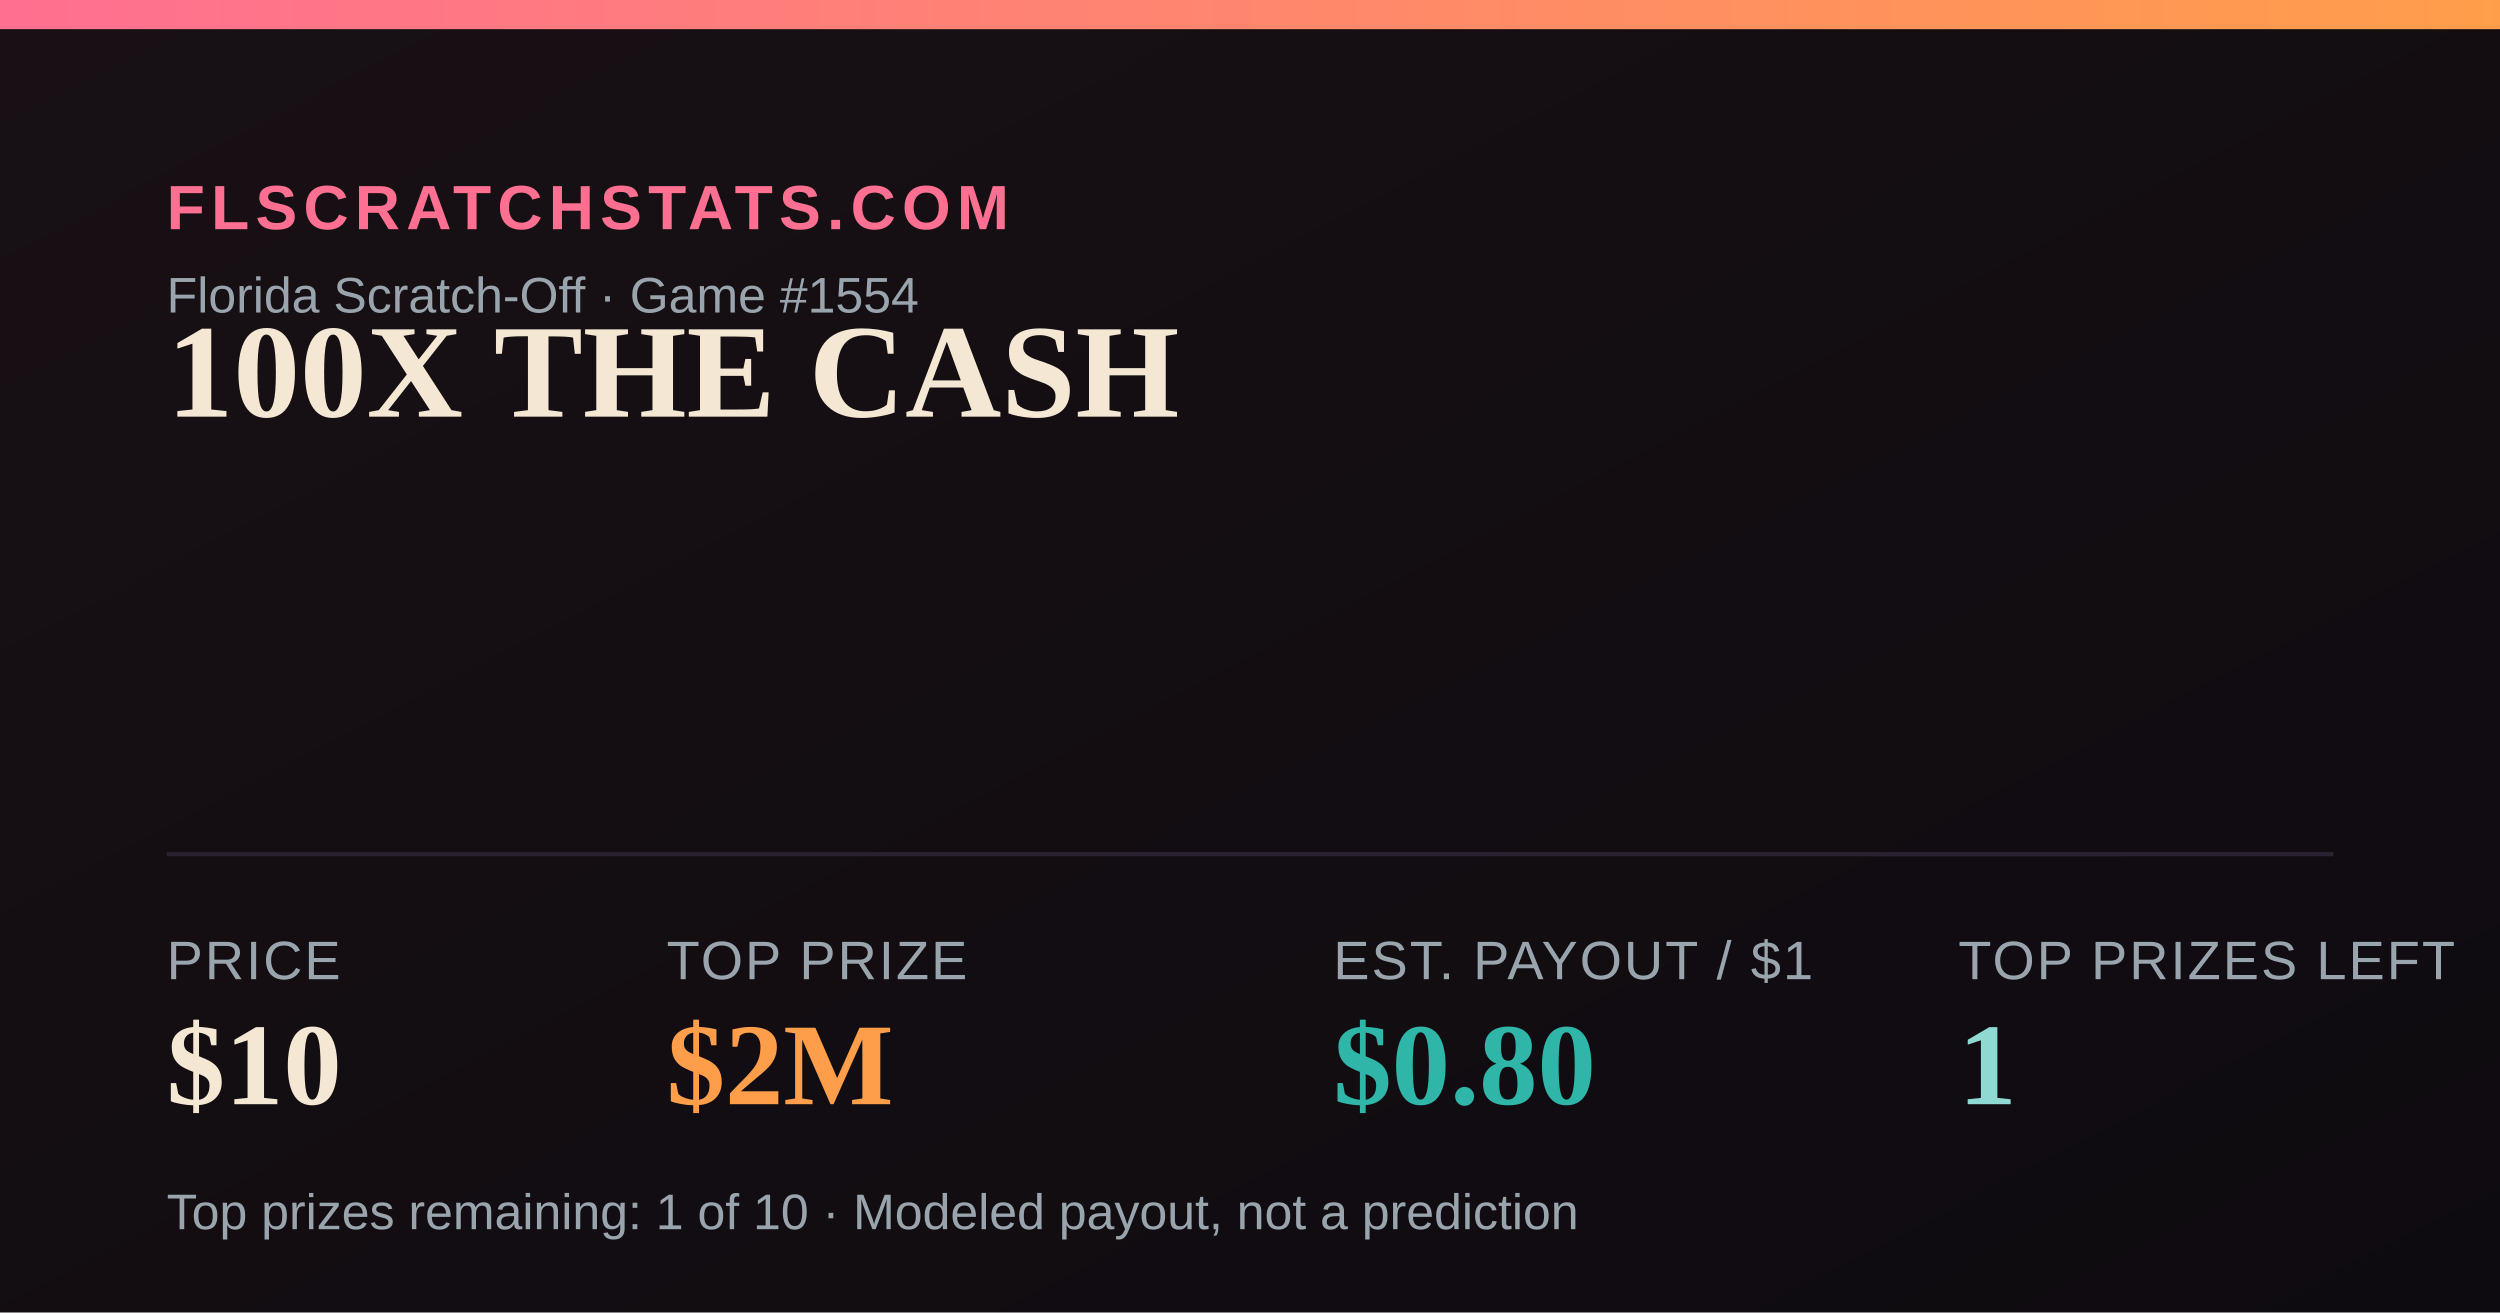
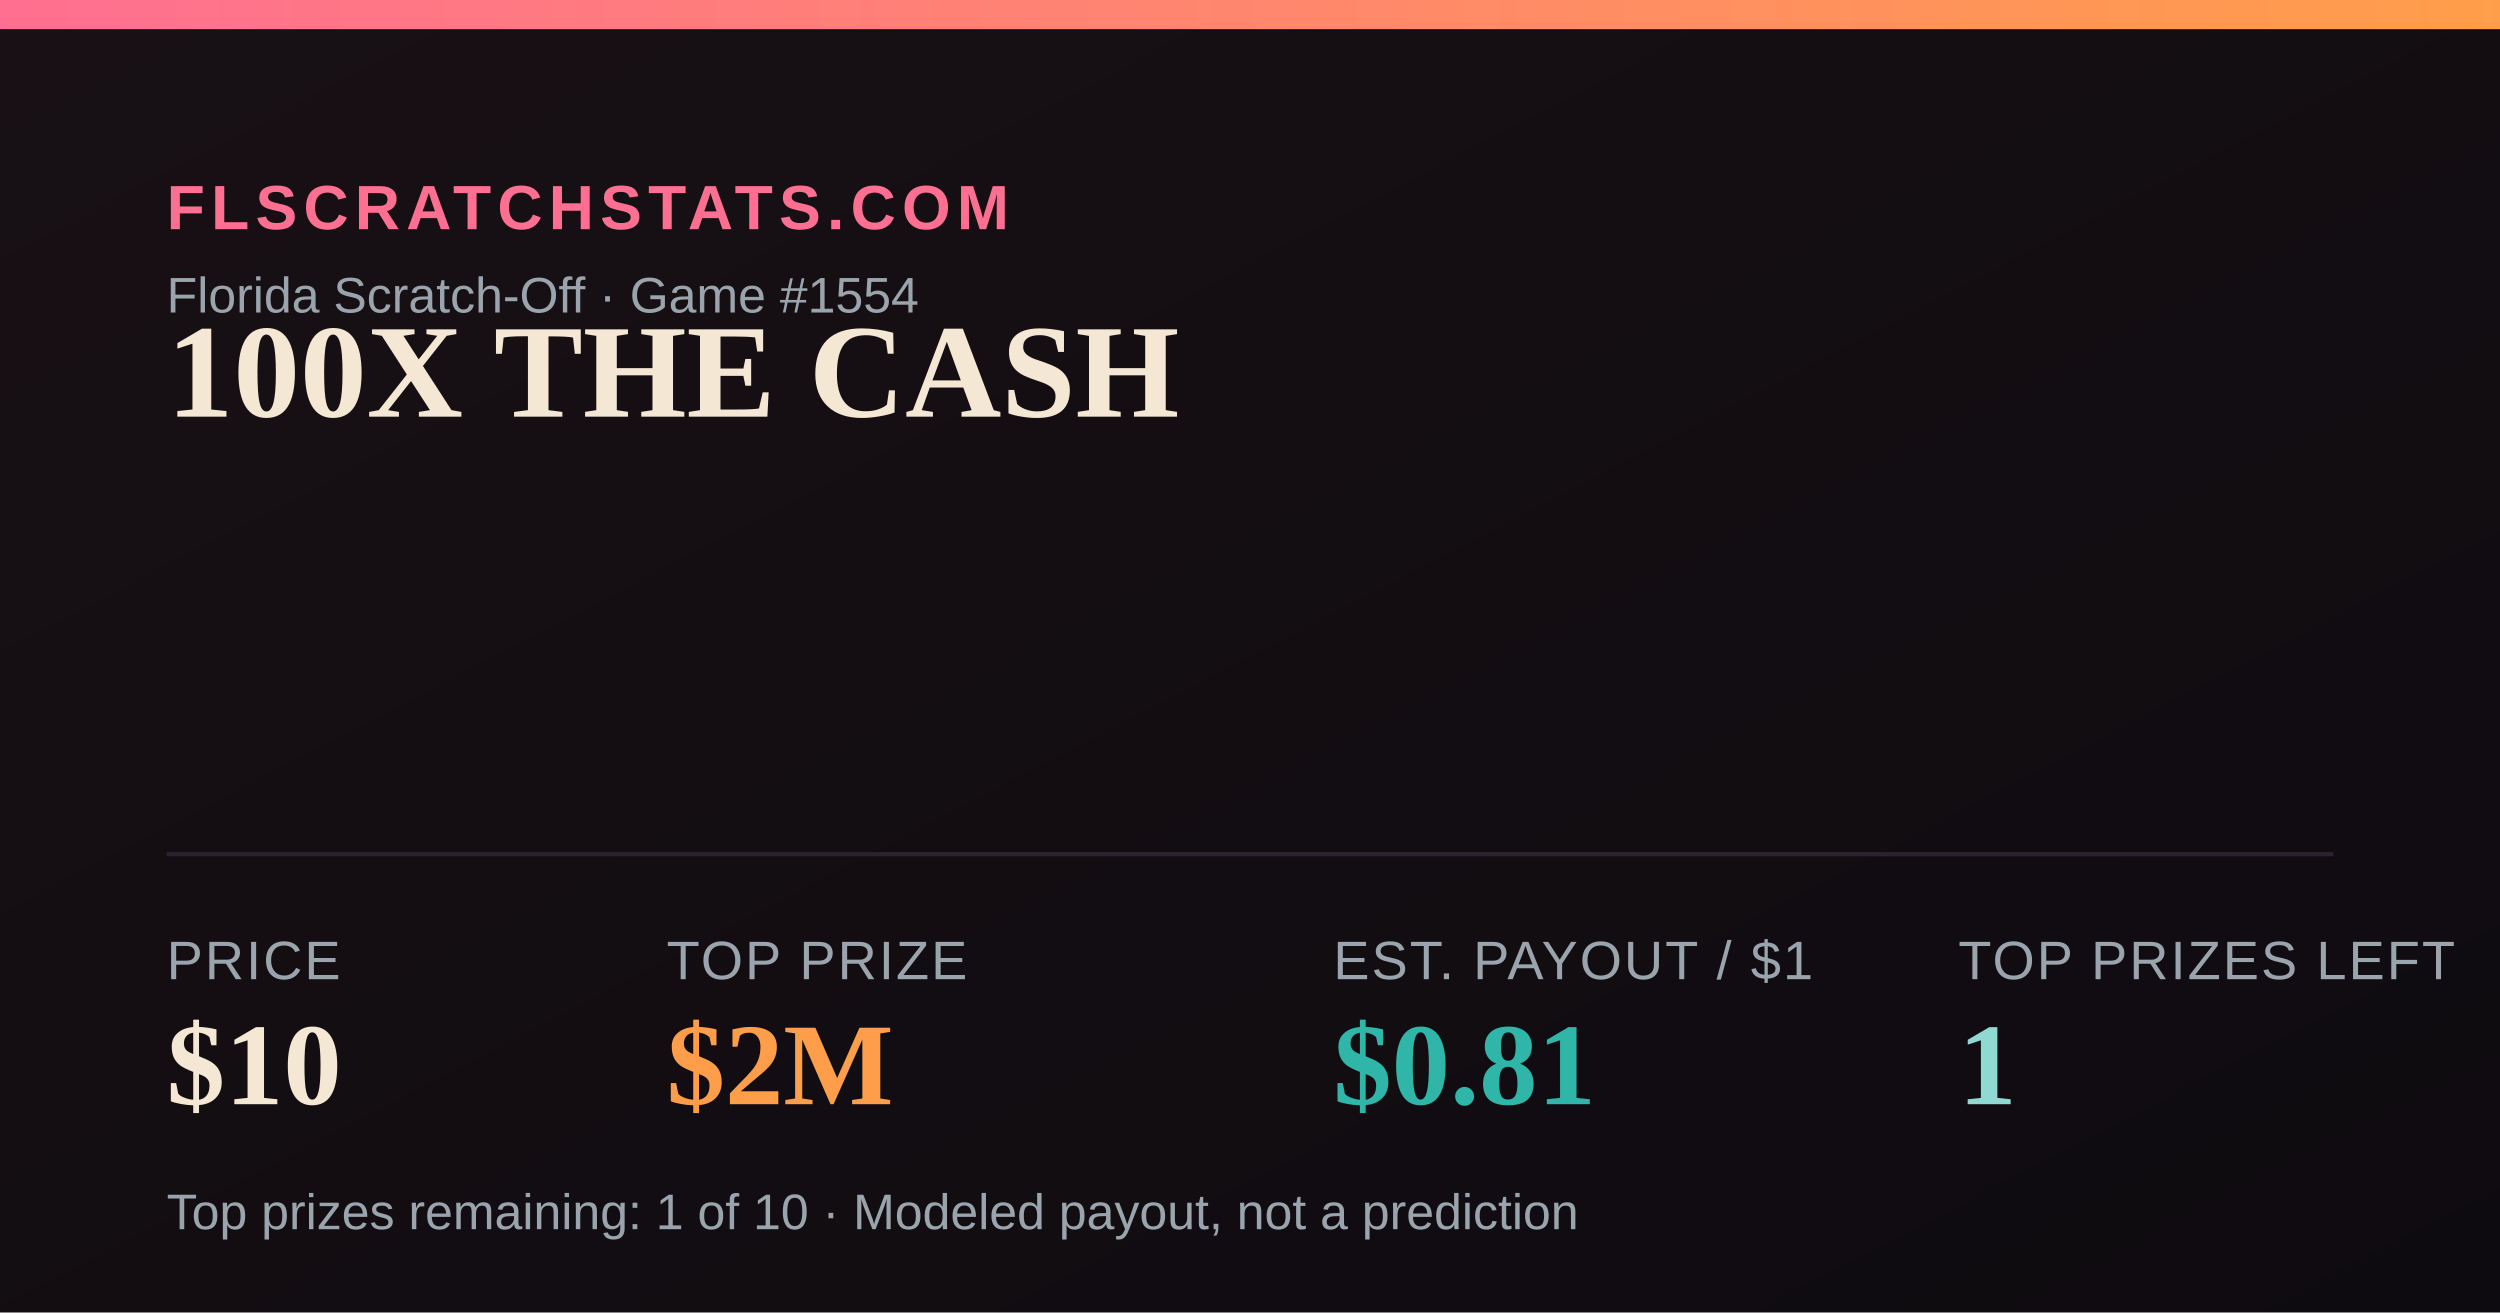
<svg xmlns="http://www.w3.org/2000/svg" width="1200" height="630" viewBox="0 0 1200 630">
  <defs>
    <linearGradient id="bg" x1="0" y1="0" x2="1" y2="1">
      <stop offset="0" stop-color="#181014" />
      <stop offset="1" stop-color="#0e0b10" />
    </linearGradient>
    <linearGradient id="accent" x1="0" y1="0" x2="1" y2="0">
      <stop offset="0" stop-color="#FF6F91" />
      <stop offset="1" stop-color="#FF9E4A" />
    </linearGradient>
  </defs>
  <rect width="1200" height="630" fill="url(#bg)" />
  <rect x="0" y="0" width="1200" height="14" fill="url(#accent)" />
  <text x="80" y="110" font-family="Arial,Helvetica,sans-serif" font-size="30" fill="#FF6F91" letter-spacing="3" font-weight="700">FLSCRATCHSTATS.COM</text>
  <text x="80" y="150" font-family="Arial,Helvetica,sans-serif" font-size="24" fill="#9aa4ad">Florida Scratch-Off · Game #1554</text>
  <text x="80" y="200" font-family="Georgia,'Times New Roman',serif" font-size="64" font-weight="700" fill="#F4E7D3">100X THE CASH</text>
  <line x1="80" y1="410" x2="1120" y2="410" stroke="#2a2230" stroke-width="2" />
  <text x="80" y="470" font-family="Arial,Helvetica,sans-serif" font-size="26" fill="#9aa4ad" letter-spacing="1">PRICE</text>
  <text x="80" y="530" font-family="Georgia,'Times New Roman',serif" font-size="56" font-weight="700" fill="#F4E7D3">$10</text>
  <text x="320" y="470" font-family="Arial,Helvetica,sans-serif" font-size="26" fill="#9aa4ad" letter-spacing="1">TOP PRIZE</text>
  <text x="320" y="530" font-family="Georgia,'Times New Roman',serif" font-size="56" font-weight="700" fill="#FF9E4A">$2M</text>
  <text x="640" y="470" font-family="Arial,Helvetica,sans-serif" font-size="26" fill="#9aa4ad" letter-spacing="1">EST. PAYOUT / $1</text>
-   <text x="640" y="530" font-family="Georgia,'Times New Roman',serif" font-size="56" font-weight="700" fill="#2FB6A8">$0.80</text>
+   <text x="640" y="530" font-family="Georgia,'Times New Roman',serif" font-size="56" font-weight="700" fill="#2FB6A8">$0.81</text>
  <text x="940" y="470" font-family="Arial,Helvetica,sans-serif" font-size="26" fill="#9aa4ad" letter-spacing="1">TOP PRIZES LEFT</text>
  <text x="940" y="530" font-family="Georgia,'Times New Roman',serif" font-size="56" font-weight="700" fill="#8FD9D2">1</text>
  <text x="80" y="590" font-family="Arial,Helvetica,sans-serif" font-size="24" fill="#9aa4ad">Top prizes remaining: 1 of 10 · Modeled payout, not a prediction</text>
</svg>
